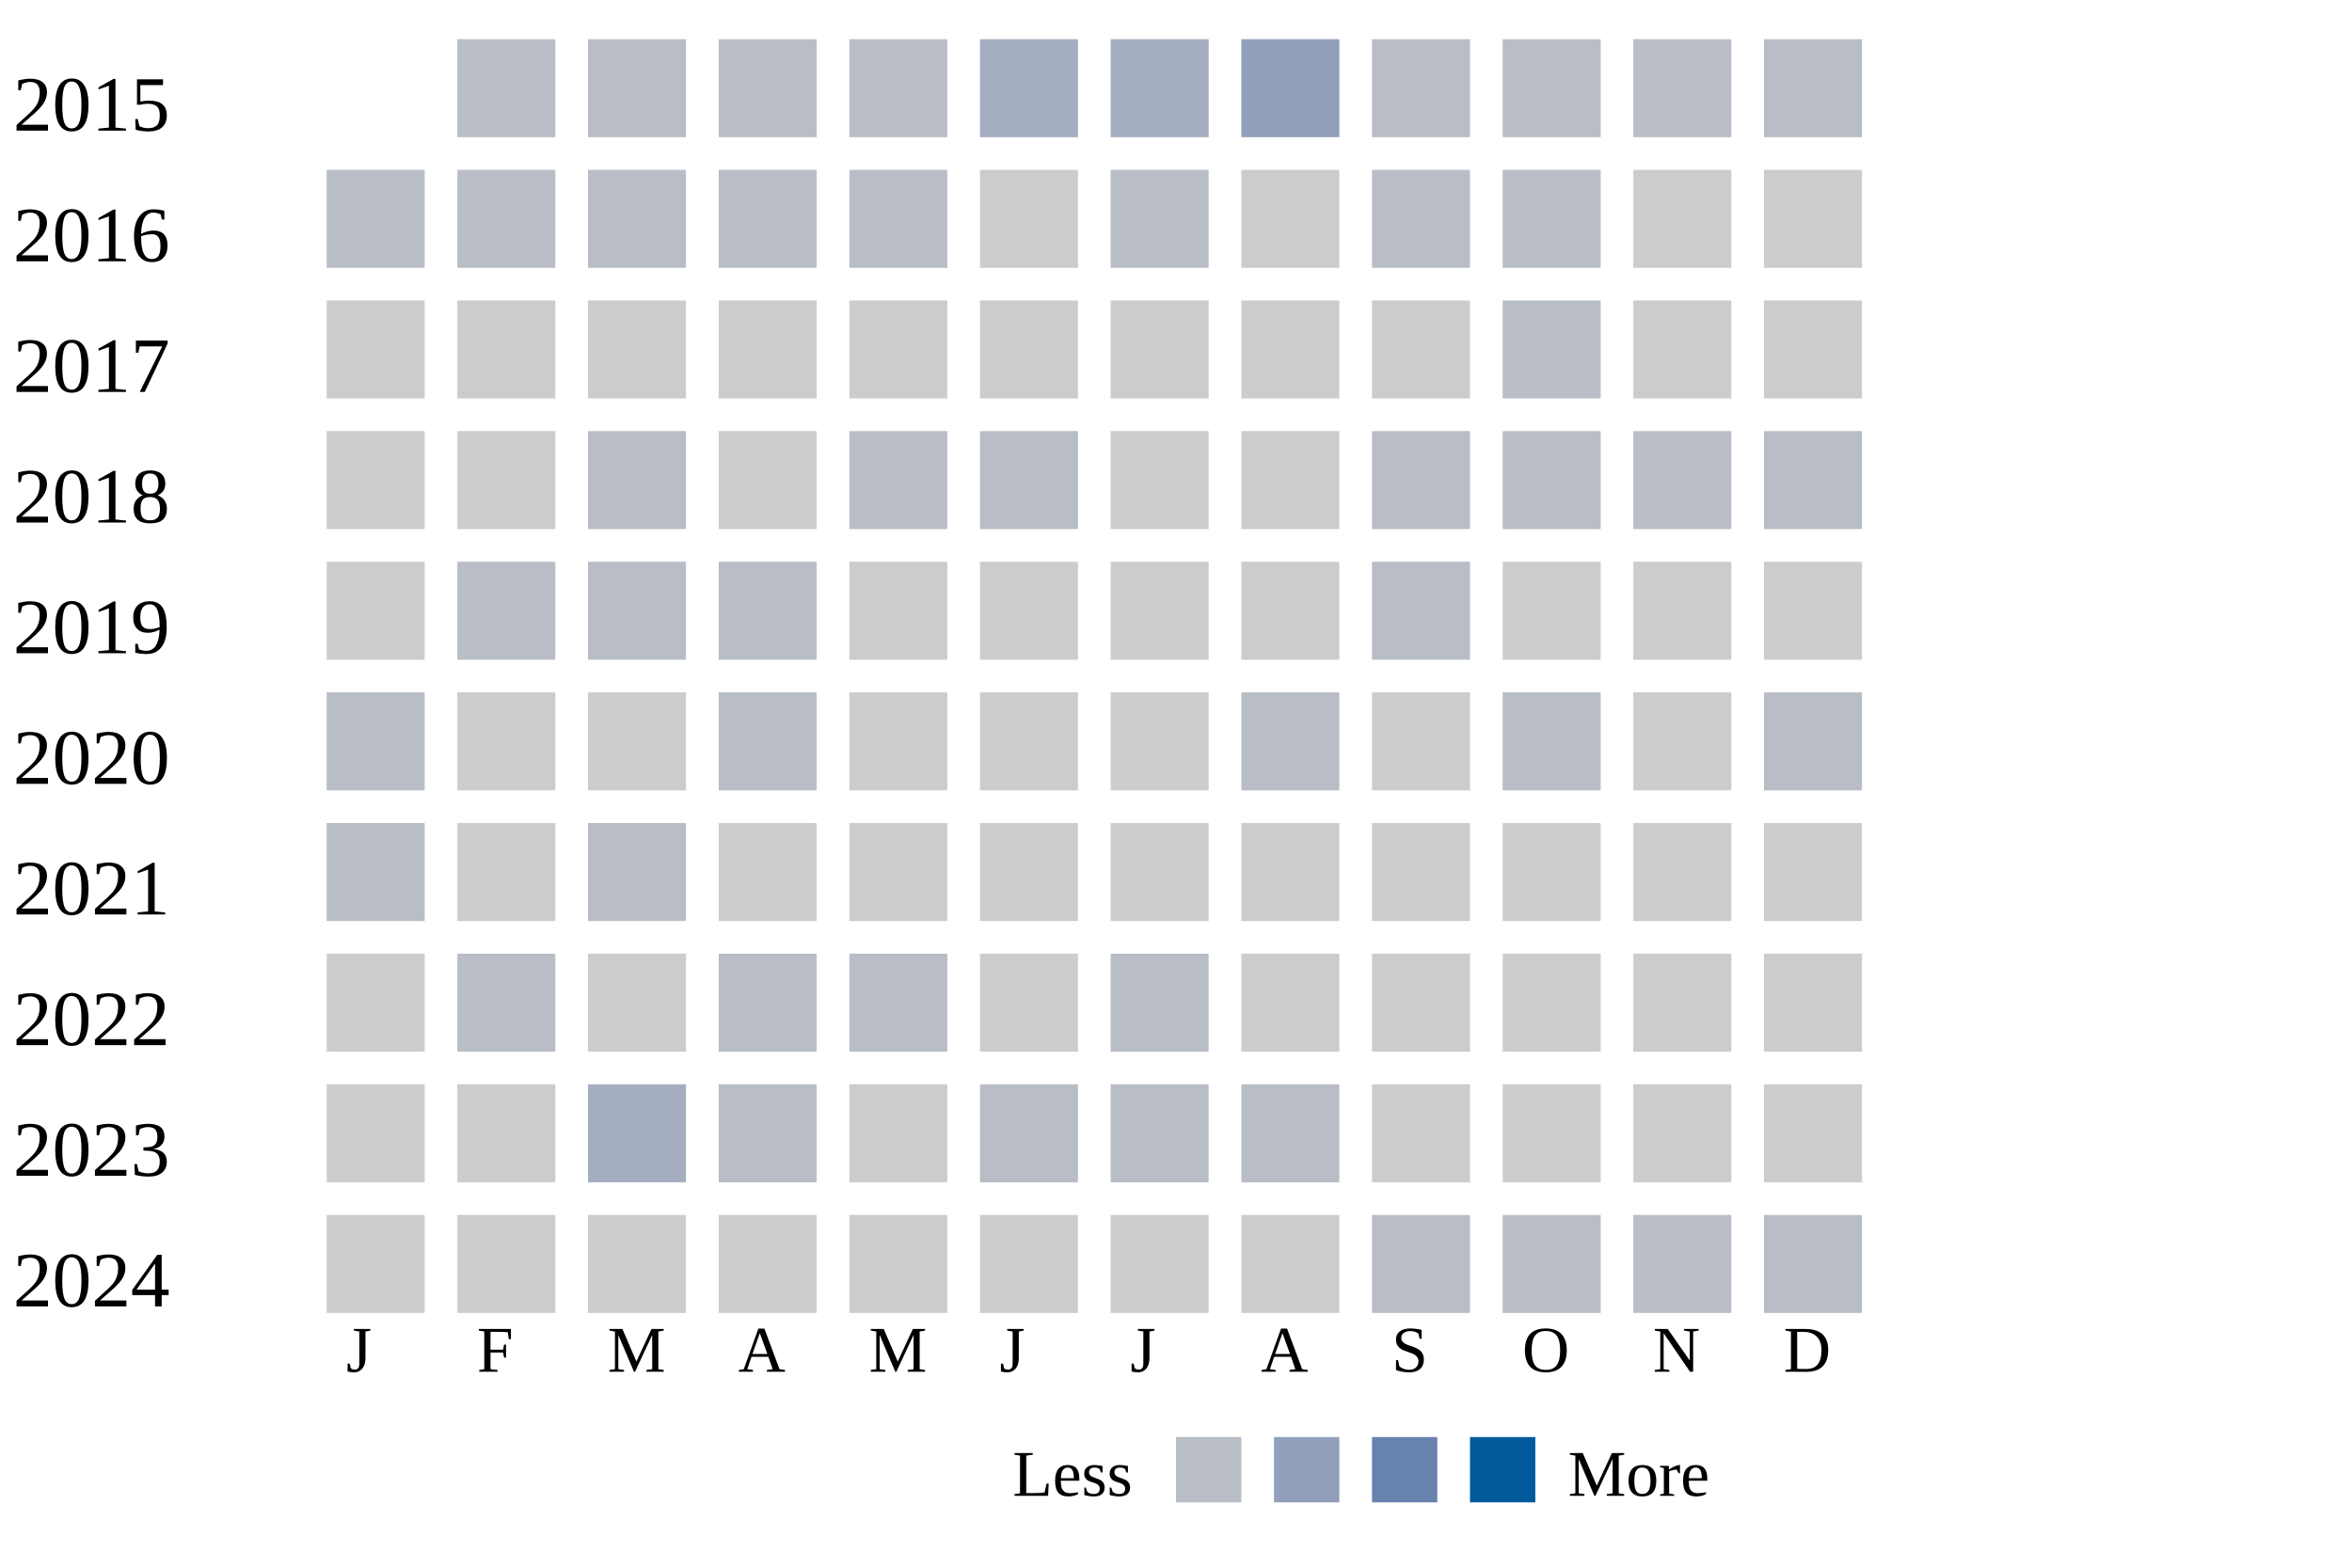
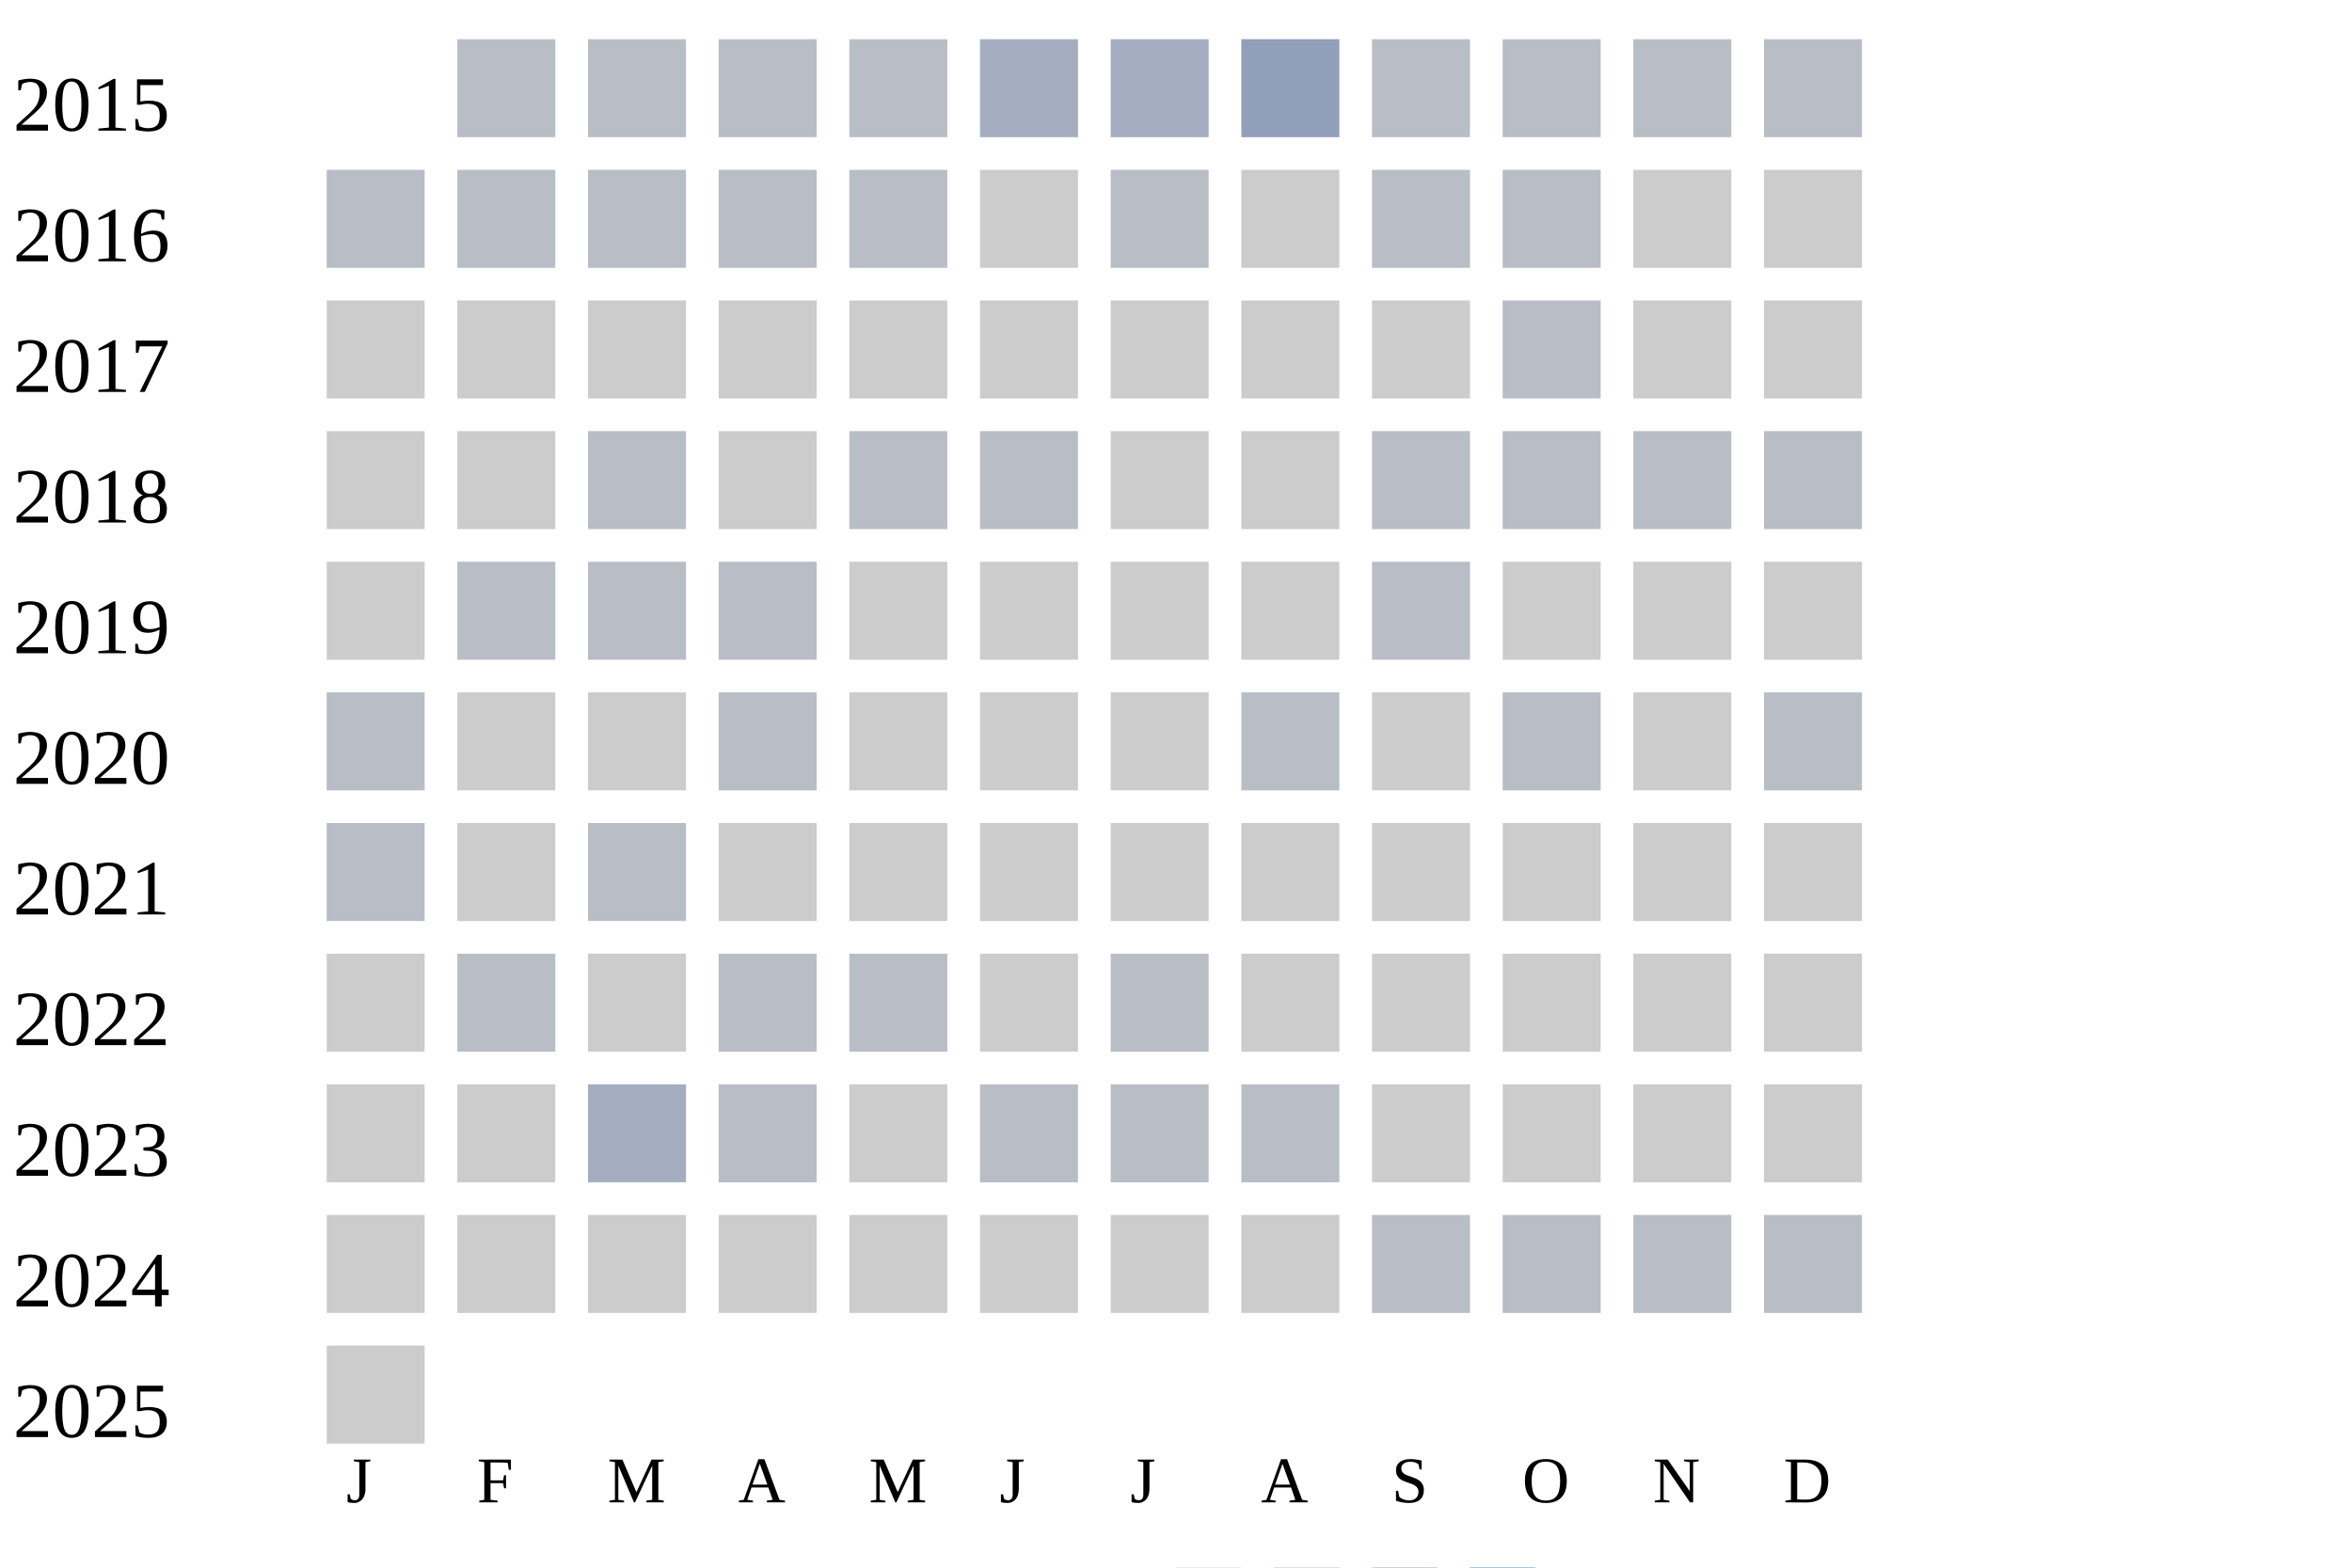
<svg xmlns="http://www.w3.org/2000/svg" width="360" height="240">
  <g transform="translate(0 0)">
    <text x="2" y="20">2015</text>
    <rect x="70" y="6" width="15" height="15" fill="#b9bdc6" />
    <rect x="90" y="6" width="15" height="15" fill="#b9bdc6" />
    <rect x="110" y="6" width="15" height="15" fill="#b9bdc6" />
    <rect x="130" y="6" width="15" height="15" fill="#b9bdc6" />
    <rect x="150" y="6" width="15" height="15" fill="#a5aec0" />
    <rect x="170" y="6" width="15" height="15" fill="#a5aec0" />
    <rect x="190" y="6" width="15" height="15" fill="#919fba" />
    <rect x="210" y="6" width="15" height="15" fill="#b9bdc6" />
    <rect x="230" y="6" width="15" height="15" fill="#b9bdc6" />
    <rect x="250" y="6" width="15" height="15" fill="#b9bdc6" />
    <rect x="270" y="6" width="15" height="15" fill="#b9bdc6" />
  </g>
  <g transform="translate(0 20)">
    <text x="2" y="20">2016</text>
    <rect x="50" y="6" width="15" height="15" fill="#b9bdc6" />
    <rect x="70" y="6" width="15" height="15" fill="#b9bdc6" />
    <rect x="90" y="6" width="15" height="15" fill="#b9bdc6" />
    <rect x="110" y="6" width="15" height="15" fill="#b9bdc6" />
    <rect x="130" y="6" width="15" height="15" fill="#b9bdc6" />
    <rect x="150" y="6" width="15" height="15" fill="#cccccc" />
    <rect x="170" y="6" width="15" height="15" fill="#b9bdc6" />
    <rect x="190" y="6" width="15" height="15" fill="#cccccc" />
    <rect x="210" y="6" width="15" height="15" fill="#b9bdc6" />
    <rect x="230" y="6" width="15" height="15" fill="#b9bdc6" />
    <rect x="250" y="6" width="15" height="15" fill="#cccccc" />
    <rect x="270" y="6" width="15" height="15" fill="#cccccc" />
  </g>
  <g transform="translate(0 40)">
    <text x="2" y="20">2017</text>
    <rect x="50" y="6" width="15" height="15" fill="#cccccc" />
    <rect x="70" y="6" width="15" height="15" fill="#cccccc" />
    <rect x="90" y="6" width="15" height="15" fill="#cccccc" />
    <rect x="110" y="6" width="15" height="15" fill="#cccccc" />
    <rect x="130" y="6" width="15" height="15" fill="#cccccc" />
    <rect x="150" y="6" width="15" height="15" fill="#cccccc" />
    <rect x="170" y="6" width="15" height="15" fill="#cccccc" />
    <rect x="190" y="6" width="15" height="15" fill="#cccccc" />
    <rect x="210" y="6" width="15" height="15" fill="#cccccc" />
    <rect x="230" y="6" width="15" height="15" fill="#b9bdc6" />
    <rect x="250" y="6" width="15" height="15" fill="#cccccc" />
    <rect x="270" y="6" width="15" height="15" fill="#cccccc" />
  </g>
  <g transform="translate(0 60)">
    <text x="2" y="20">2018</text>
    <rect x="50" y="6" width="15" height="15" fill="#cccccc" />
    <rect x="70" y="6" width="15" height="15" fill="#cccccc" />
    <rect x="90" y="6" width="15" height="15" fill="#b9bdc6" />
    <rect x="110" y="6" width="15" height="15" fill="#cccccc" />
    <rect x="130" y="6" width="15" height="15" fill="#b9bdc6" />
    <rect x="150" y="6" width="15" height="15" fill="#b9bdc6" />
    <rect x="170" y="6" width="15" height="15" fill="#cccccc" />
    <rect x="190" y="6" width="15" height="15" fill="#cccccc" />
    <rect x="210" y="6" width="15" height="15" fill="#b9bdc6" />
    <rect x="230" y="6" width="15" height="15" fill="#b9bdc6" />
    <rect x="250" y="6" width="15" height="15" fill="#b9bdc6" />
    <rect x="270" y="6" width="15" height="15" fill="#b9bdc6" />
  </g>
  <g transform="translate(0 80)">
    <text x="2" y="20">2019</text>
    <rect x="50" y="6" width="15" height="15" fill="#cccccc" />
    <rect x="70" y="6" width="15" height="15" fill="#b9bdc6" />
    <rect x="90" y="6" width="15" height="15" fill="#b9bdc6" />
    <rect x="110" y="6" width="15" height="15" fill="#b9bdc6" />
    <rect x="130" y="6" width="15" height="15" fill="#cccccc" />
    <rect x="150" y="6" width="15" height="15" fill="#cccccc" />
    <rect x="170" y="6" width="15" height="15" fill="#cccccc" />
    <rect x="190" y="6" width="15" height="15" fill="#cccccc" />
    <rect x="210" y="6" width="15" height="15" fill="#b9bdc6" />
    <rect x="230" y="6" width="15" height="15" fill="#cccccc" />
    <rect x="250" y="6" width="15" height="15" fill="#cccccc" />
    <rect x="270" y="6" width="15" height="15" fill="#cccccc" />
  </g>
  <g transform="translate(0 100)">
    <text x="2" y="20">2020</text>
    <rect x="50" y="6" width="15" height="15" fill="#b9bdc6" />
    <rect x="70" y="6" width="15" height="15" fill="#cccccc" />
    <rect x="90" y="6" width="15" height="15" fill="#cccccc" />
    <rect x="110" y="6" width="15" height="15" fill="#b9bdc6" />
    <rect x="130" y="6" width="15" height="15" fill="#cccccc" />
    <rect x="150" y="6" width="15" height="15" fill="#cccccc" />
    <rect x="170" y="6" width="15" height="15" fill="#cccccc" />
    <rect x="190" y="6" width="15" height="15" fill="#b9bdc6" />
    <rect x="210" y="6" width="15" height="15" fill="#cccccc" />
    <rect x="230" y="6" width="15" height="15" fill="#b9bdc6" />
    <rect x="250" y="6" width="15" height="15" fill="#cccccc" />
    <rect x="270" y="6" width="15" height="15" fill="#b9bdc6" />
  </g>
  <g transform="translate(0 120)">
    <text x="2" y="20">2021</text>
    <rect x="50" y="6" width="15" height="15" fill="#b9bdc6" />
    <rect x="70" y="6" width="15" height="15" fill="#cccccc" />
    <rect x="90" y="6" width="15" height="15" fill="#b9bdc6" />
    <rect x="110" y="6" width="15" height="15" fill="#cccccc" />
    <rect x="130" y="6" width="15" height="15" fill="#cccccc" />
    <rect x="150" y="6" width="15" height="15" fill="#cccccc" />
    <rect x="170" y="6" width="15" height="15" fill="#cccccc" />
    <rect x="190" y="6" width="15" height="15" fill="#cccccc" />
    <rect x="210" y="6" width="15" height="15" fill="#cccccc" />
    <rect x="230" y="6" width="15" height="15" fill="#cccccc" />
    <rect x="250" y="6" width="15" height="15" fill="#cccccc" />
    <rect x="270" y="6" width="15" height="15" fill="#cccccc" />
  </g>
  <g transform="translate(0 140)">
    <text x="2" y="20">2022</text>
    <rect x="50" y="6" width="15" height="15" fill="#cccccc" />
    <rect x="70" y="6" width="15" height="15" fill="#b9bdc6" />
    <rect x="90" y="6" width="15" height="15" fill="#cccccc" />
    <rect x="110" y="6" width="15" height="15" fill="#b9bdc6" />
    <rect x="130" y="6" width="15" height="15" fill="#b9bdc6" />
    <rect x="150" y="6" width="15" height="15" fill="#cccccc" />
    <rect x="170" y="6" width="15" height="15" fill="#b9bdc6" />
    <rect x="190" y="6" width="15" height="15" fill="#cccccc" />
    <rect x="210" y="6" width="15" height="15" fill="#cccccc" />
    <rect x="230" y="6" width="15" height="15" fill="#cccccc" />
    <rect x="250" y="6" width="15" height="15" fill="#cccccc" />
    <rect x="270" y="6" width="15" height="15" fill="#cccccc" />
  </g>
  <g transform="translate(0 160)">
    <text x="2" y="20">2023</text>
    <rect x="50" y="6" width="15" height="15" fill="#cccccc" />
    <rect x="70" y="6" width="15" height="15" fill="#cccccc" />
    <rect x="90" y="6" width="15" height="15" fill="#a5aec0" />
    <rect x="110" y="6" width="15" height="15" fill="#b9bdc6" />
    <rect x="130" y="6" width="15" height="15" fill="#cccccc" />
    <rect x="150" y="6" width="15" height="15" fill="#b9bdc6" />
    <rect x="170" y="6" width="15" height="15" fill="#b9bdc6" />
    <rect x="190" y="6" width="15" height="15" fill="#b9bdc6" />
    <rect x="210" y="6" width="15" height="15" fill="#cccccc" />
    <rect x="230" y="6" width="15" height="15" fill="#cccccc" />
    <rect x="250" y="6" width="15" height="15" fill="#cccccc" />
    <rect x="270" y="6" width="15" height="15" fill="#cccccc" />
  </g>
  <g transform="translate(0 180)">
    <text x="2" y="20">2024</text>
    <rect x="50" y="6" width="15" height="15" fill="#cccccc" />
    <rect x="70" y="6" width="15" height="15" fill="#cccccc" />
    <rect x="90" y="6" width="15" height="15" fill="#cccccc" />
    <rect x="110" y="6" width="15" height="15" fill="#cccccc" />
    <rect x="130" y="6" width="15" height="15" fill="#cccccc" />
    <rect x="150" y="6" width="15" height="15" fill="#cccccc" />
    <rect x="170" y="6" width="15" height="15" fill="#cccccc" />
    <rect x="190" y="6" width="15" height="15" fill="#cccccc" />
    <rect x="210" y="6" width="15" height="15" fill="#b9bdc6" />
    <rect x="230" y="6" width="15" height="15" fill="#b9bdc6" />
    <rect x="250" y="6" width="15" height="15" fill="#b9bdc6" />
    <rect x="270" y="6" width="15" height="15" fill="#b9bdc6" />
  </g>
-   <text style="font-size: 10px; text-align: center" x="53" y="210">J</text>
-   <text style="font-size: 10px; text-align: center" x="73" y="210">F</text>
-   <text style="font-size: 10px; text-align: center" x="93" y="210">M</text>
-   <text style="font-size: 10px; text-align: center" x="113" y="210">A</text>
-   <text style="font-size: 10px; text-align: center" x="133" y="210">M</text>
-   <text style="font-size: 10px; text-align: center" x="153" y="210">J</text>
-   <text style="font-size: 10px; text-align: center" x="173" y="210">J</text>
-   <text style="font-size: 10px; text-align: center" x="193" y="210">A</text>
-   <text style="font-size: 10px; text-align: center" x="213" y="210">S</text>
-   <text style="font-size: 10px; text-align: center" x="233" y="210">O</text>
-   <text style="font-size: 10px; text-align: center" x="253" y="210">N</text>
-   <text style="font-size: 10px; text-align: center" x="273" y="210">D</text>
-   <text style="font-size: 10px;" x="155" y="229">Less</text>
-   <rect fill="#b9bdc6" width="10" height="10" x="180" y="220" />
-   <rect fill="#919fba" width="10" height="10" x="195" y="220" />
-   <rect fill="#6882ae" width="10" height="10" x="210" y="220" />
-   <rect fill="#005a9c" width="10" height="10" x="225" y="220" />
-   <text x="240" y="229" style="font-size: 10px;">More</text>
+   <g transform="translate(0 200)">
+     <text x="2" y="20">2025</text>
+     <rect x="50" y="6" width="15" height="15" fill="#cccccc" />
+   </g>
+   <text style="font-size: 10px; text-align: center" x="53" y="230">J</text>
+   <text style="font-size: 10px; text-align: center" x="73" y="230">F</text>
+   <text style="font-size: 10px; text-align: center" x="93" y="230">M</text>
+   <text style="font-size: 10px; text-align: center" x="113" y="230">A</text>
+   <text style="font-size: 10px; text-align: center" x="133" y="230">M</text>
+   <text style="font-size: 10px; text-align: center" x="153" y="230">J</text>
+   <text style="font-size: 10px; text-align: center" x="173" y="230">J</text>
+   <text style="font-size: 10px; text-align: center" x="193" y="230">A</text>
+   <text style="font-size: 10px; text-align: center" x="213" y="230">S</text>
+   <text style="font-size: 10px; text-align: center" x="233" y="230">O</text>
+   <text style="font-size: 10px; text-align: center" x="253" y="230">N</text>
+   <text style="font-size: 10px; text-align: center" x="273" y="230">D</text>
+   <text style="font-size: 10px;" x="155" y="249">Less</text>
+   <rect fill="#b9bdc6" width="10" height="10" x="180" y="240" />
+   <rect fill="#919fba" width="10" height="10" x="195" y="240" />
+   <rect fill="#6882ae" width="10" height="10" x="210" y="240" />
+   <rect fill="#005a9c" width="10" height="10" x="225" y="240" />
+   <text x="240" y="249" style="font-size: 10px;">More</text>
</svg>
